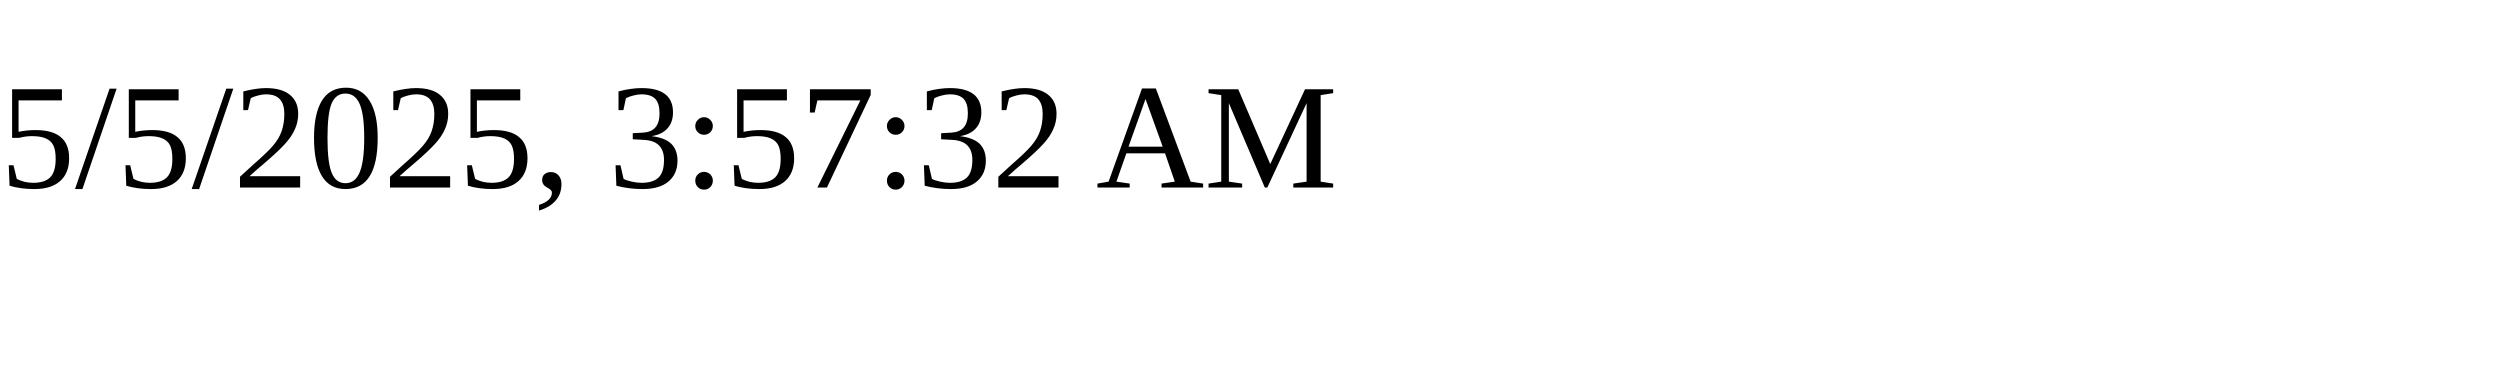
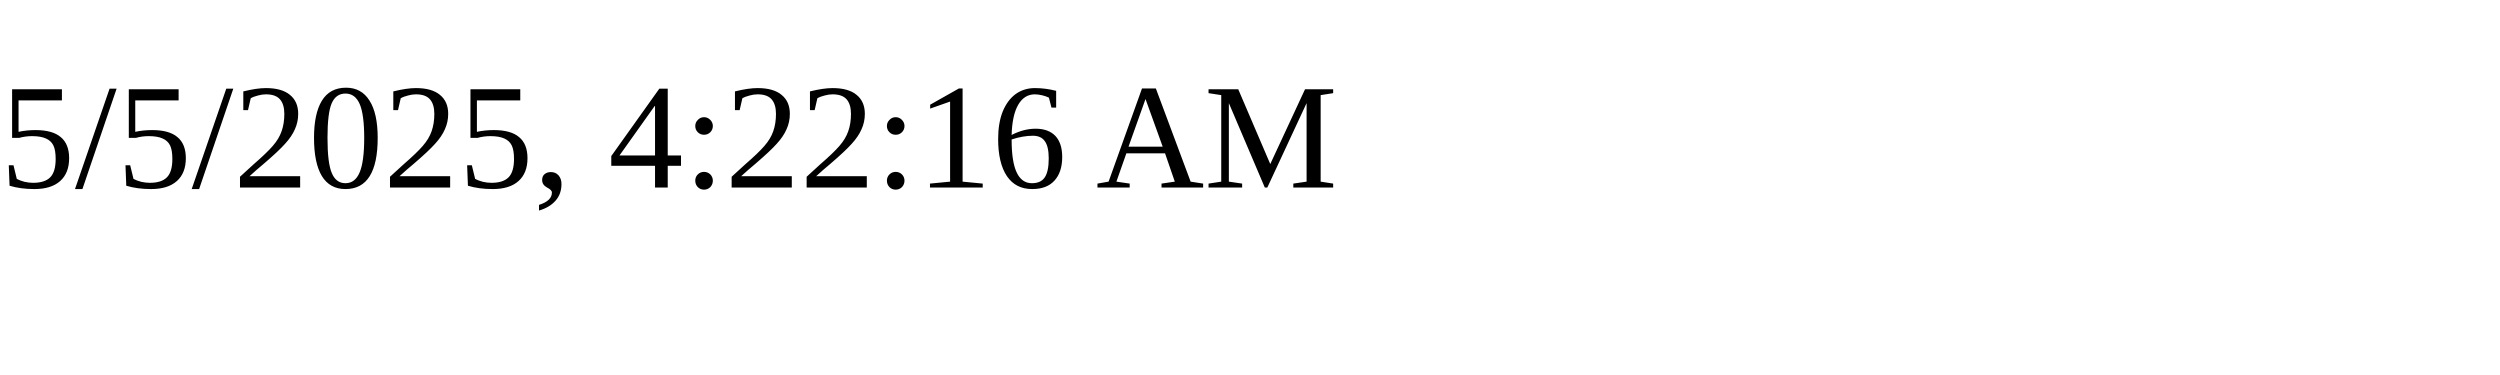
<svg xmlns="http://www.w3.org/2000/svg" height="30" width="200">
-   <text x="0" y="15">5/5/2025, 3:57:32 AM</text>
+   <text x="0" y="15">5/5/2025, 4:22:16 AM</text>
</svg>
